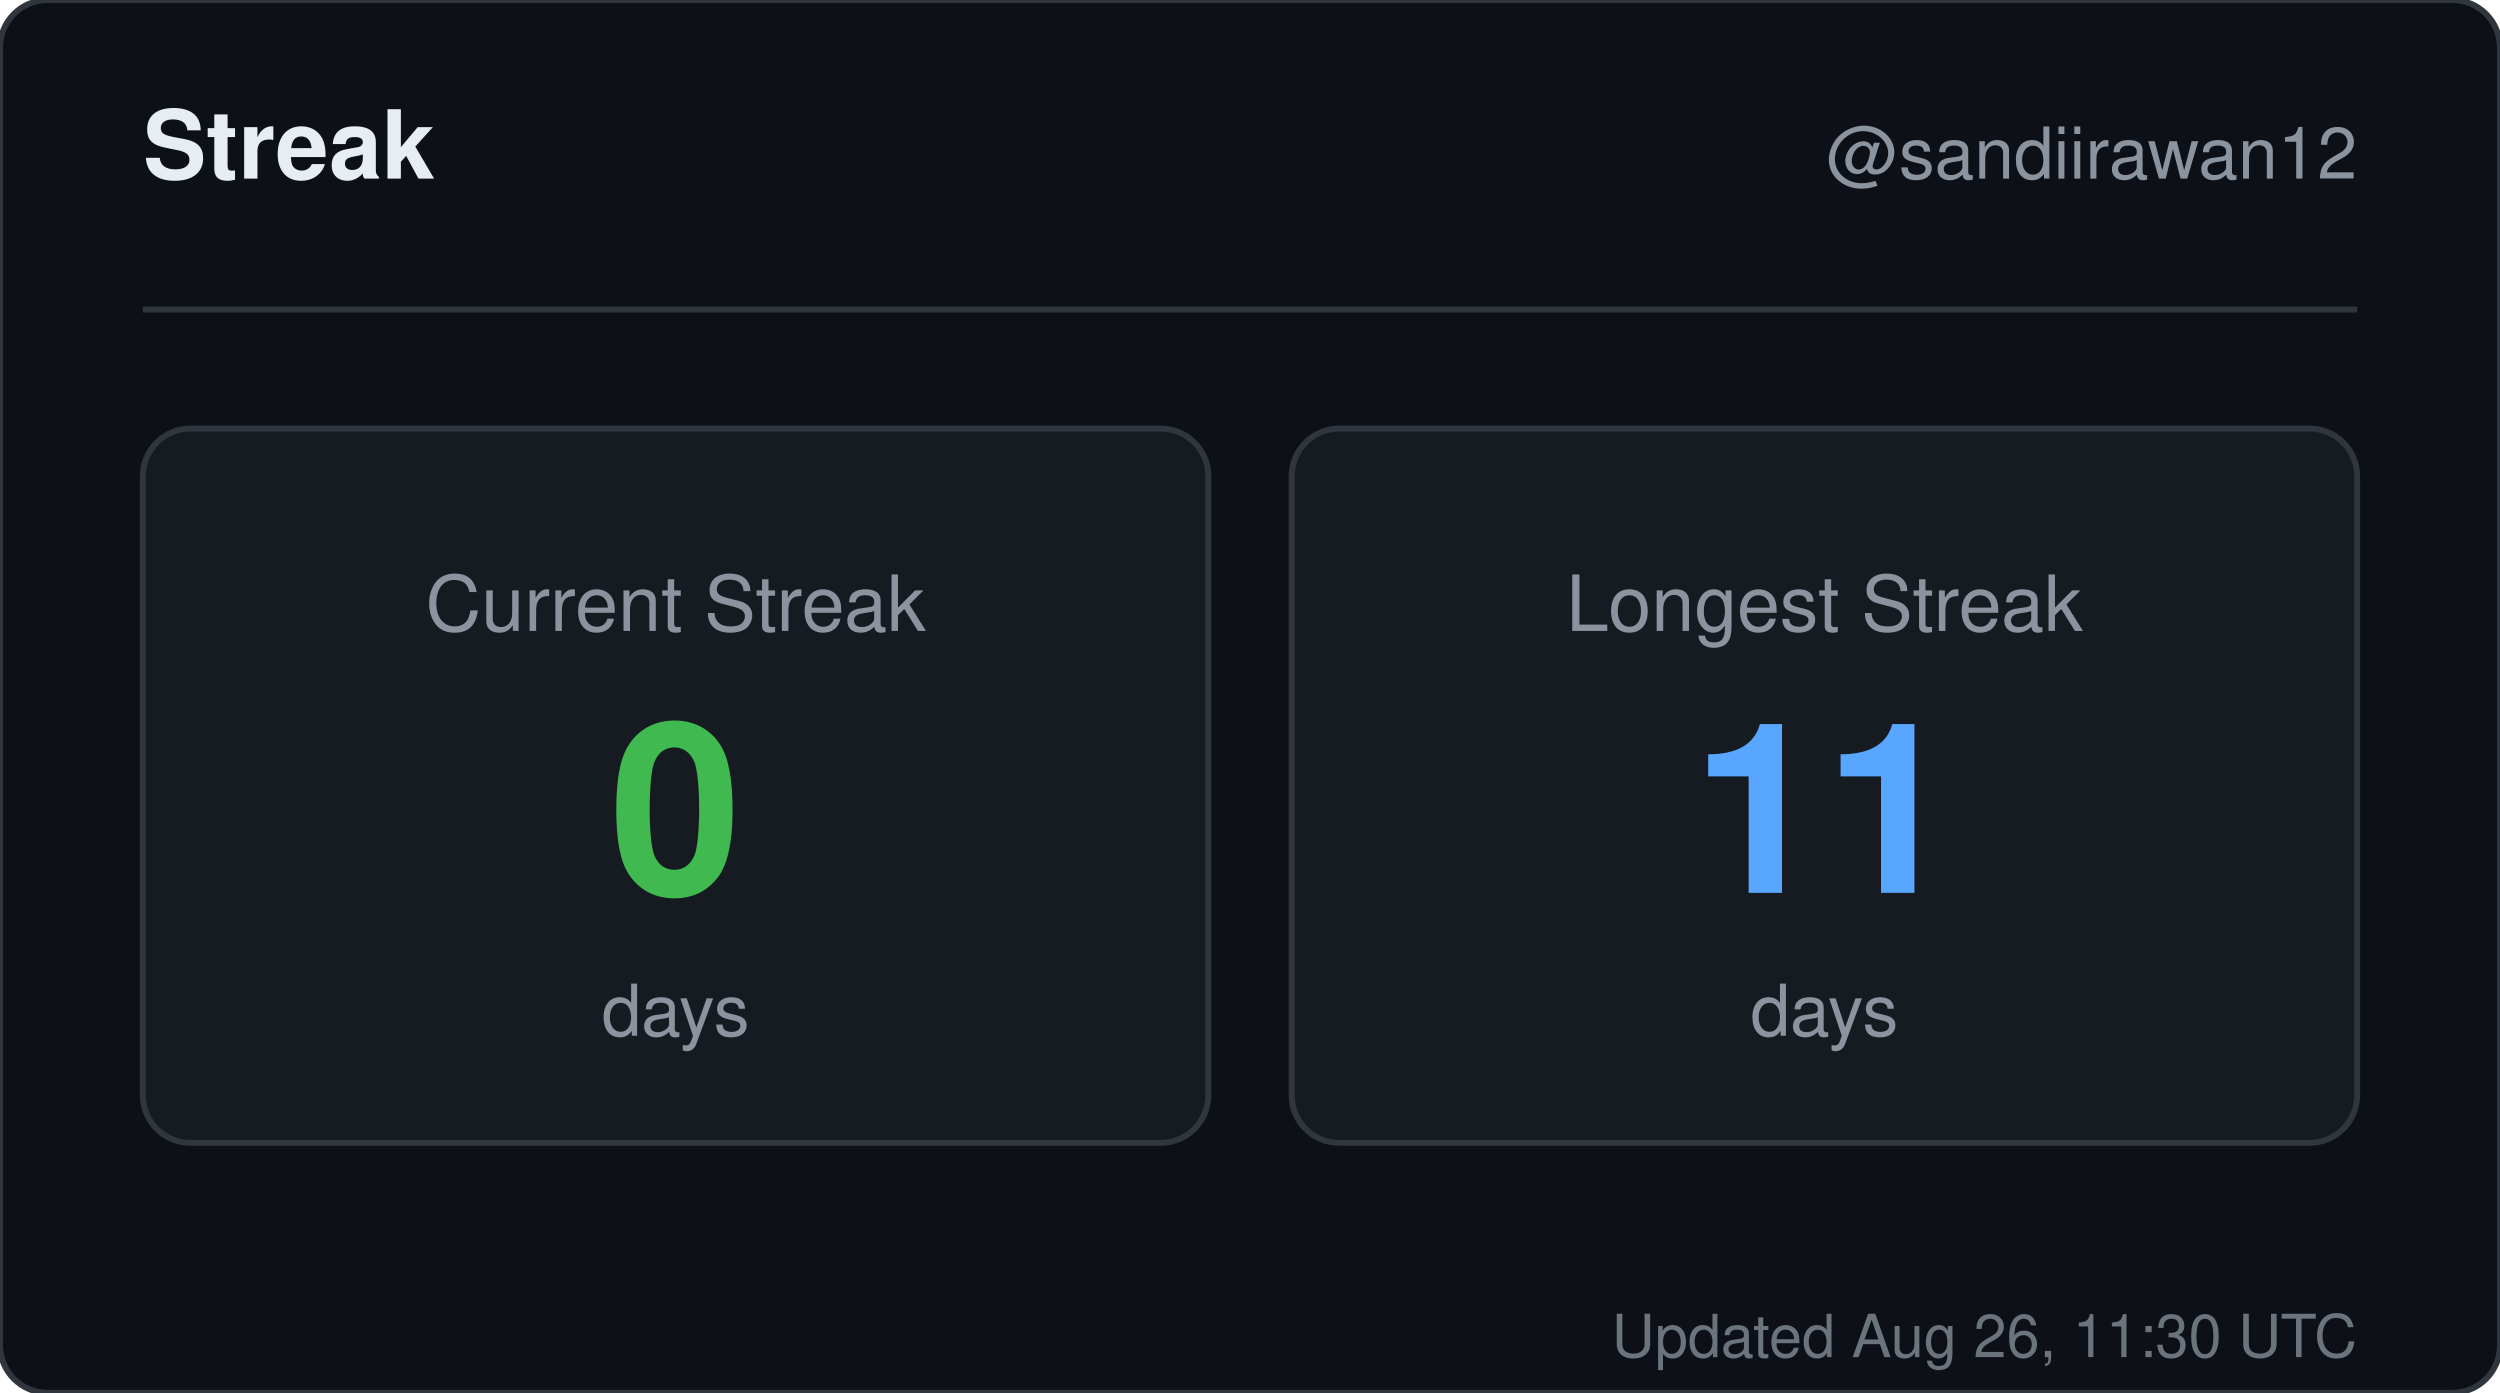
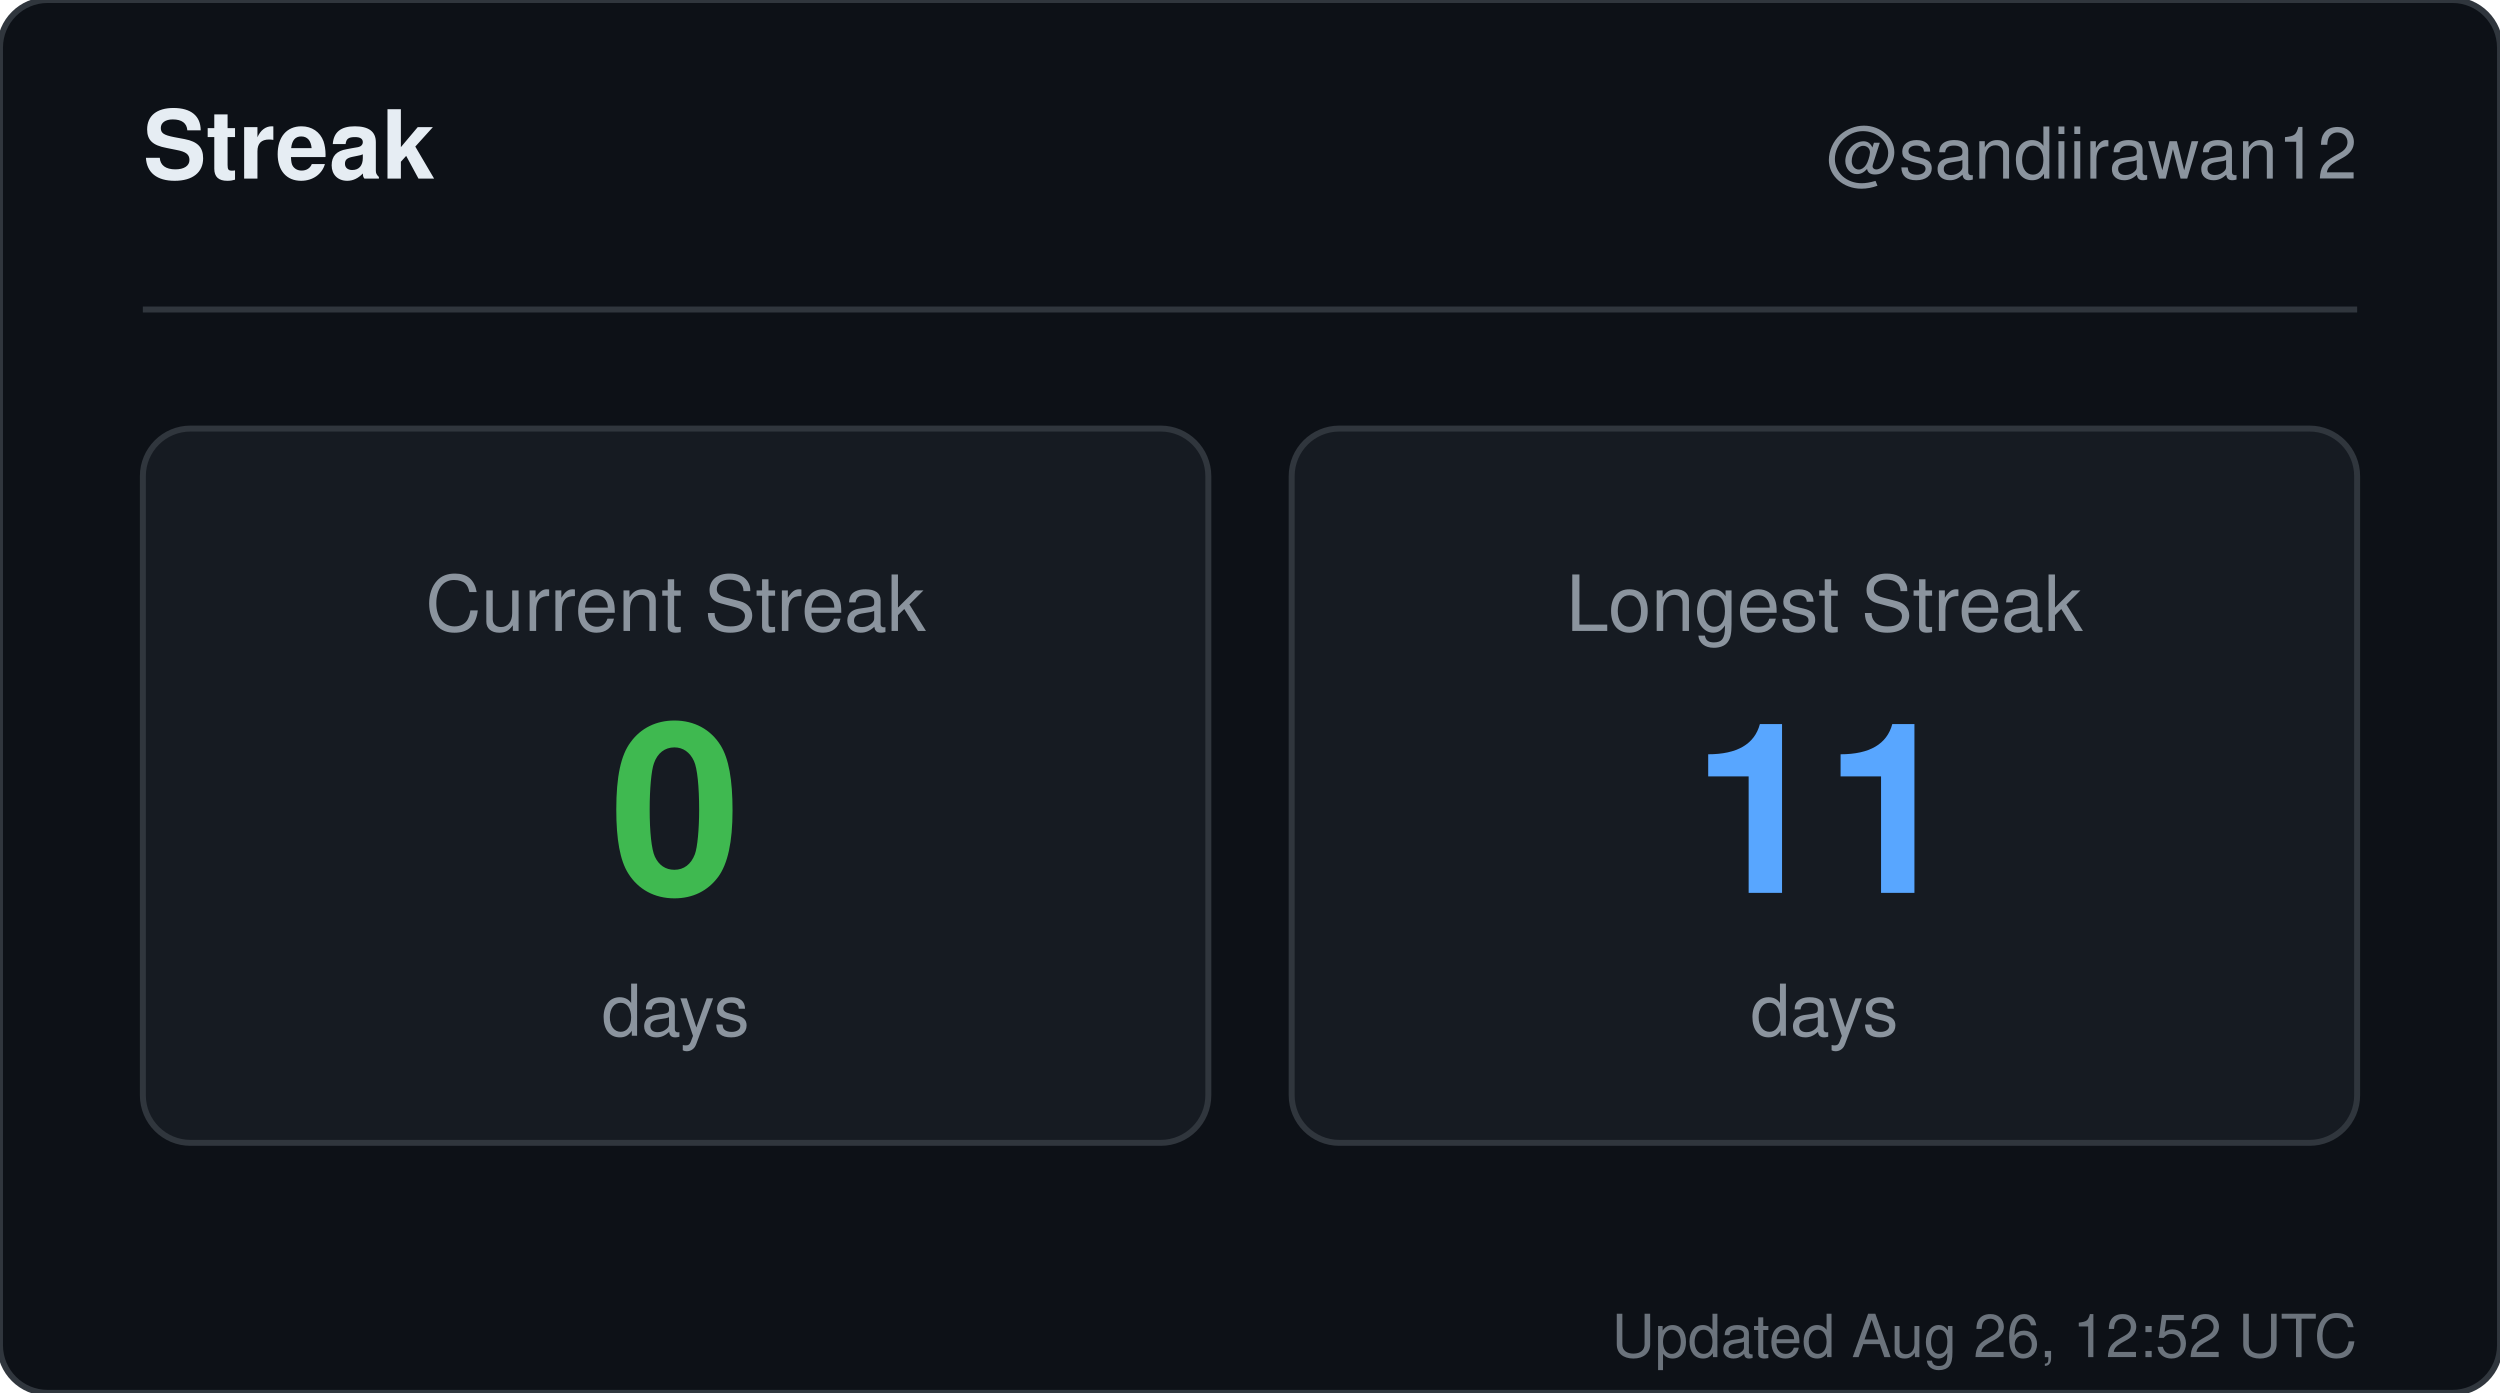
<svg xmlns="http://www.w3.org/2000/svg" width="420" height="234" viewBox="0 0 420 234" role="img" aria-label="Streak for sandiirawan12">
  <rect width="420" height="234" rx="8" fill="#0d1117" stroke="#30363d" />
  <g font-family="-apple-system, BlinkMacSystemFont, Segoe UI, Helvetica, Arial, sans-serif">
    <text x="24" y="30" fill="#e6edf3" font-size="16" font-weight="700">Streak</text>
    <text x="396" y="30" fill="#8b949e" font-size="12" text-anchor="end">@sandiirawan12</text>
    <line x1="24" y1="52" x2="396" y2="52" stroke="#30363d" />
    <rect x="24" y="72" width="179" height="120" rx="8" fill="#161b22" stroke="#30363d" />
    <text x="113.5" y="106" fill="#8b949e" font-size="13" text-anchor="middle">Current Streak</text>
    <text x="113.5" y="150" fill="#3fb950" font-size="40" font-weight="700" text-anchor="middle">0</text>
    <text x="113.5" y="174" fill="#8b949e" font-size="12" text-anchor="middle">days</text>
    <rect x="217" y="72" width="179" height="120" rx="8" fill="#161b22" stroke="#30363d" />
    <text x="306.5" y="106" fill="#8b949e" font-size="13" text-anchor="middle">Longest Streak</text>
    <text x="306.5" y="150" fill="#58a6ff" font-size="40" font-weight="700" text-anchor="middle">11</text>
    <text x="306.5" y="174" fill="#8b949e" font-size="12" text-anchor="middle">days</text>
-     <text x="396" y="228" fill="#8b949e" font-size="10" text-anchor="end" opacity="0.75">Updated Aug 26, 11:30 UTC</text>
+     <text x="396" y="228" fill="#8b949e" font-size="10" text-anchor="end" opacity="0.75">Updated Aug 26, 12:52 UTC</text>
  </g>
</svg>
